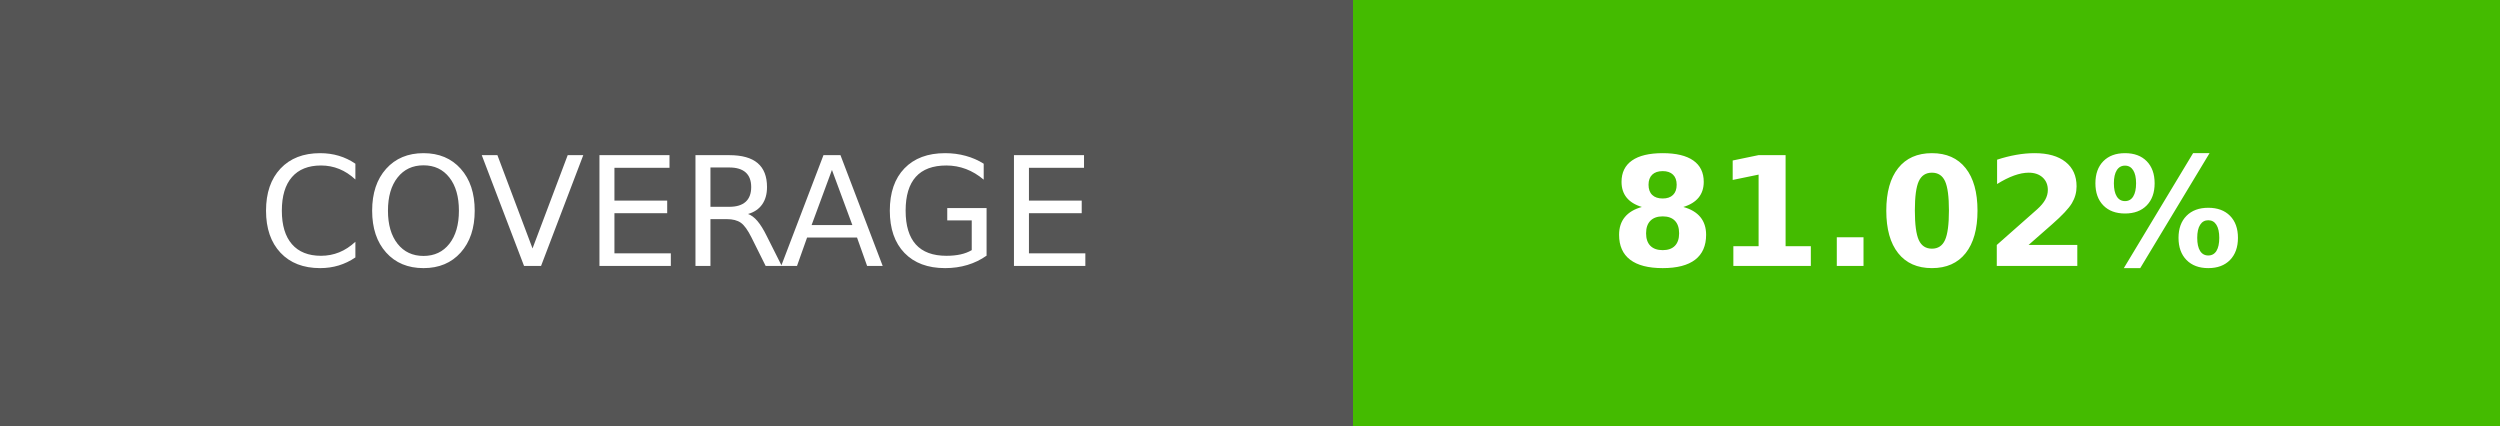
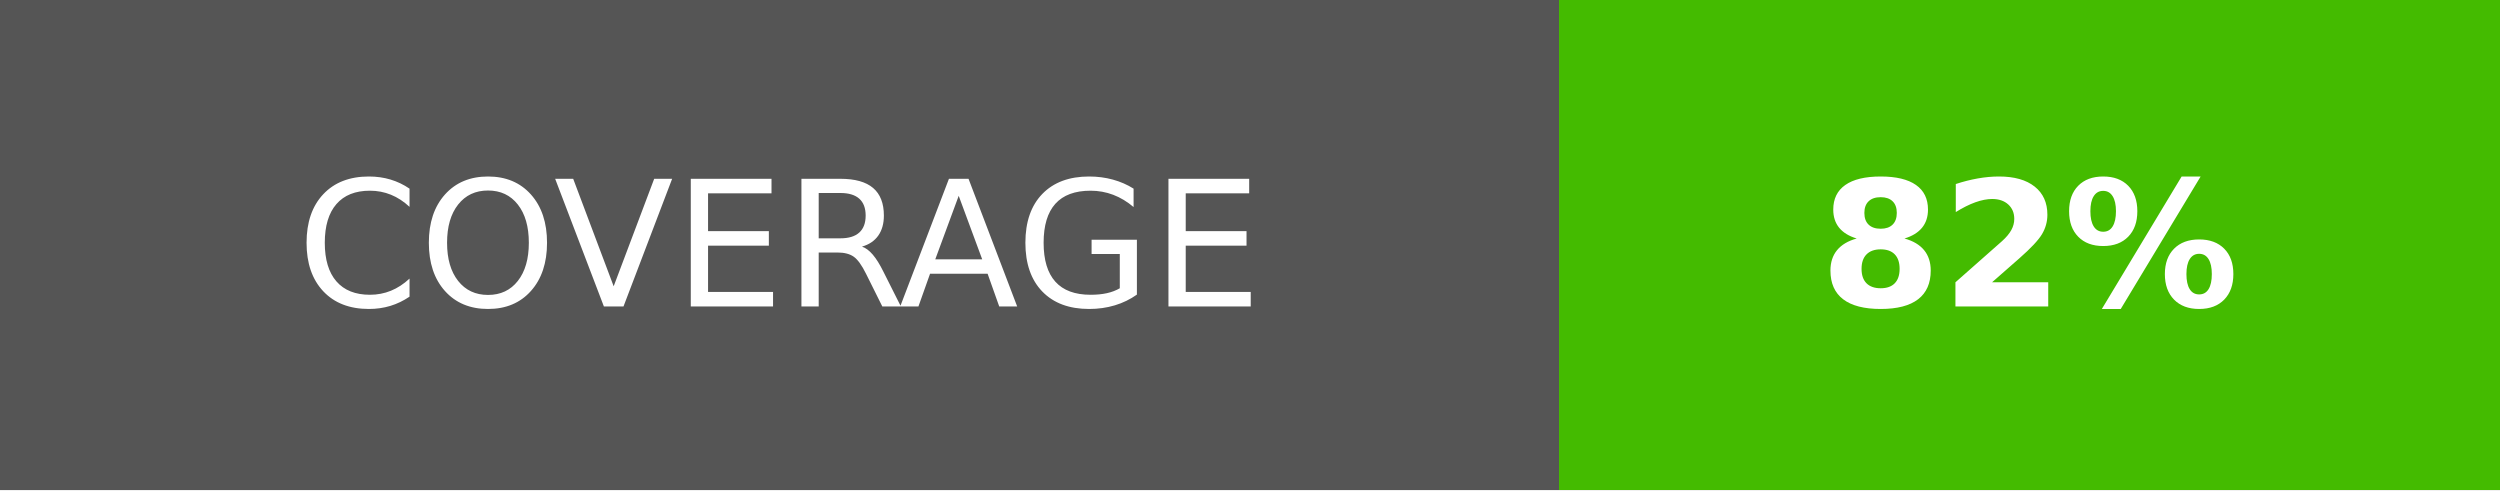
- <svg xmlns="http://www.w3.org/2000/svg" width="164.5" height="28" role="img" aria-label="COVERAGE: 81.02%">
+ <svg xmlns="http://www.w3.org/2000/svg" width="142.75" height="28" role="img" aria-label="COVERAGE: 82%">
  <g shape-rendering="crispEdges">
    <rect width="89" height="28" fill="#555" />
-     <rect x="89" width="75.5" height="28" fill="#4b0" />
+     <rect x="89" width="53.75" height="28" fill="#4b0" />
  </g>
  <g fill="#fff" text-anchor="middle" font-family="Verdana,Geneva,DejaVu Sans,sans-serif" text-rendering="geometricPrecision" font-size="100">
    <text transform="scale(.1)" x="445" y="175" textLength="650">COVERAGE</text>
-     <text transform="scale(.1)" x="1267.5" y="175" textLength="515" font-weight="bold">81.02%</text>
+     <text transform="scale(.1)" x="1158.75" y="175" textLength="297.5" font-weight="bold">82%</text>
  </g>
</svg>
